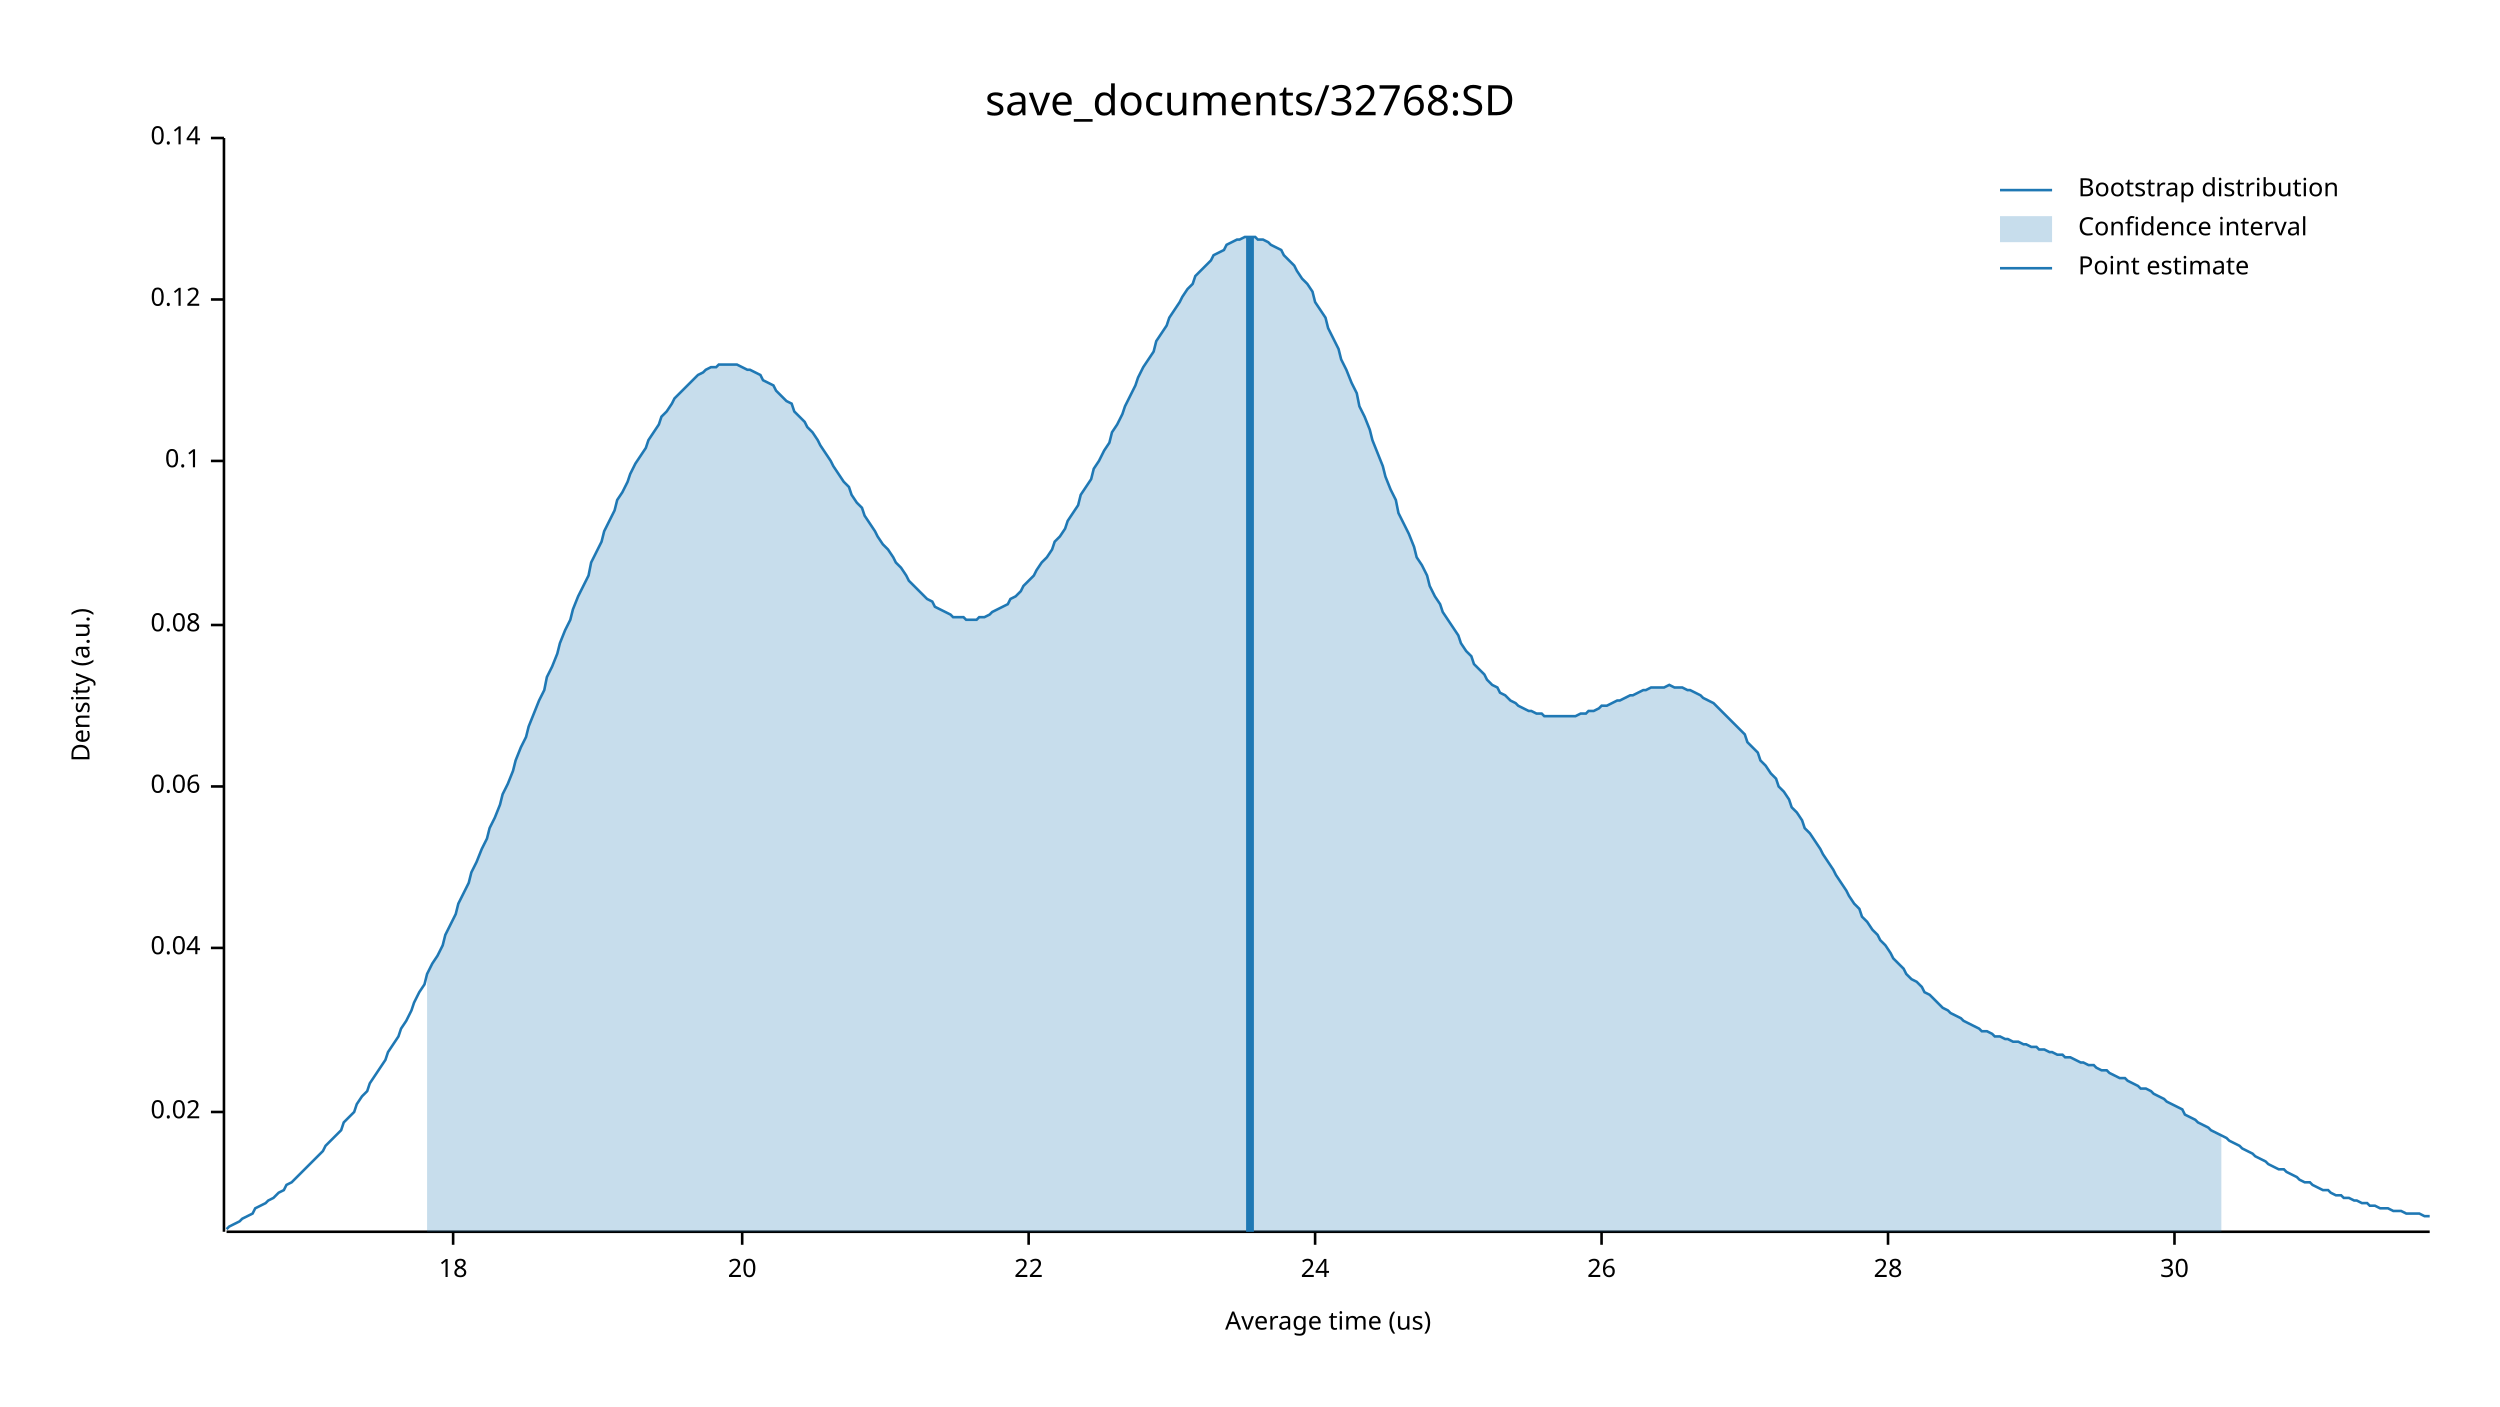
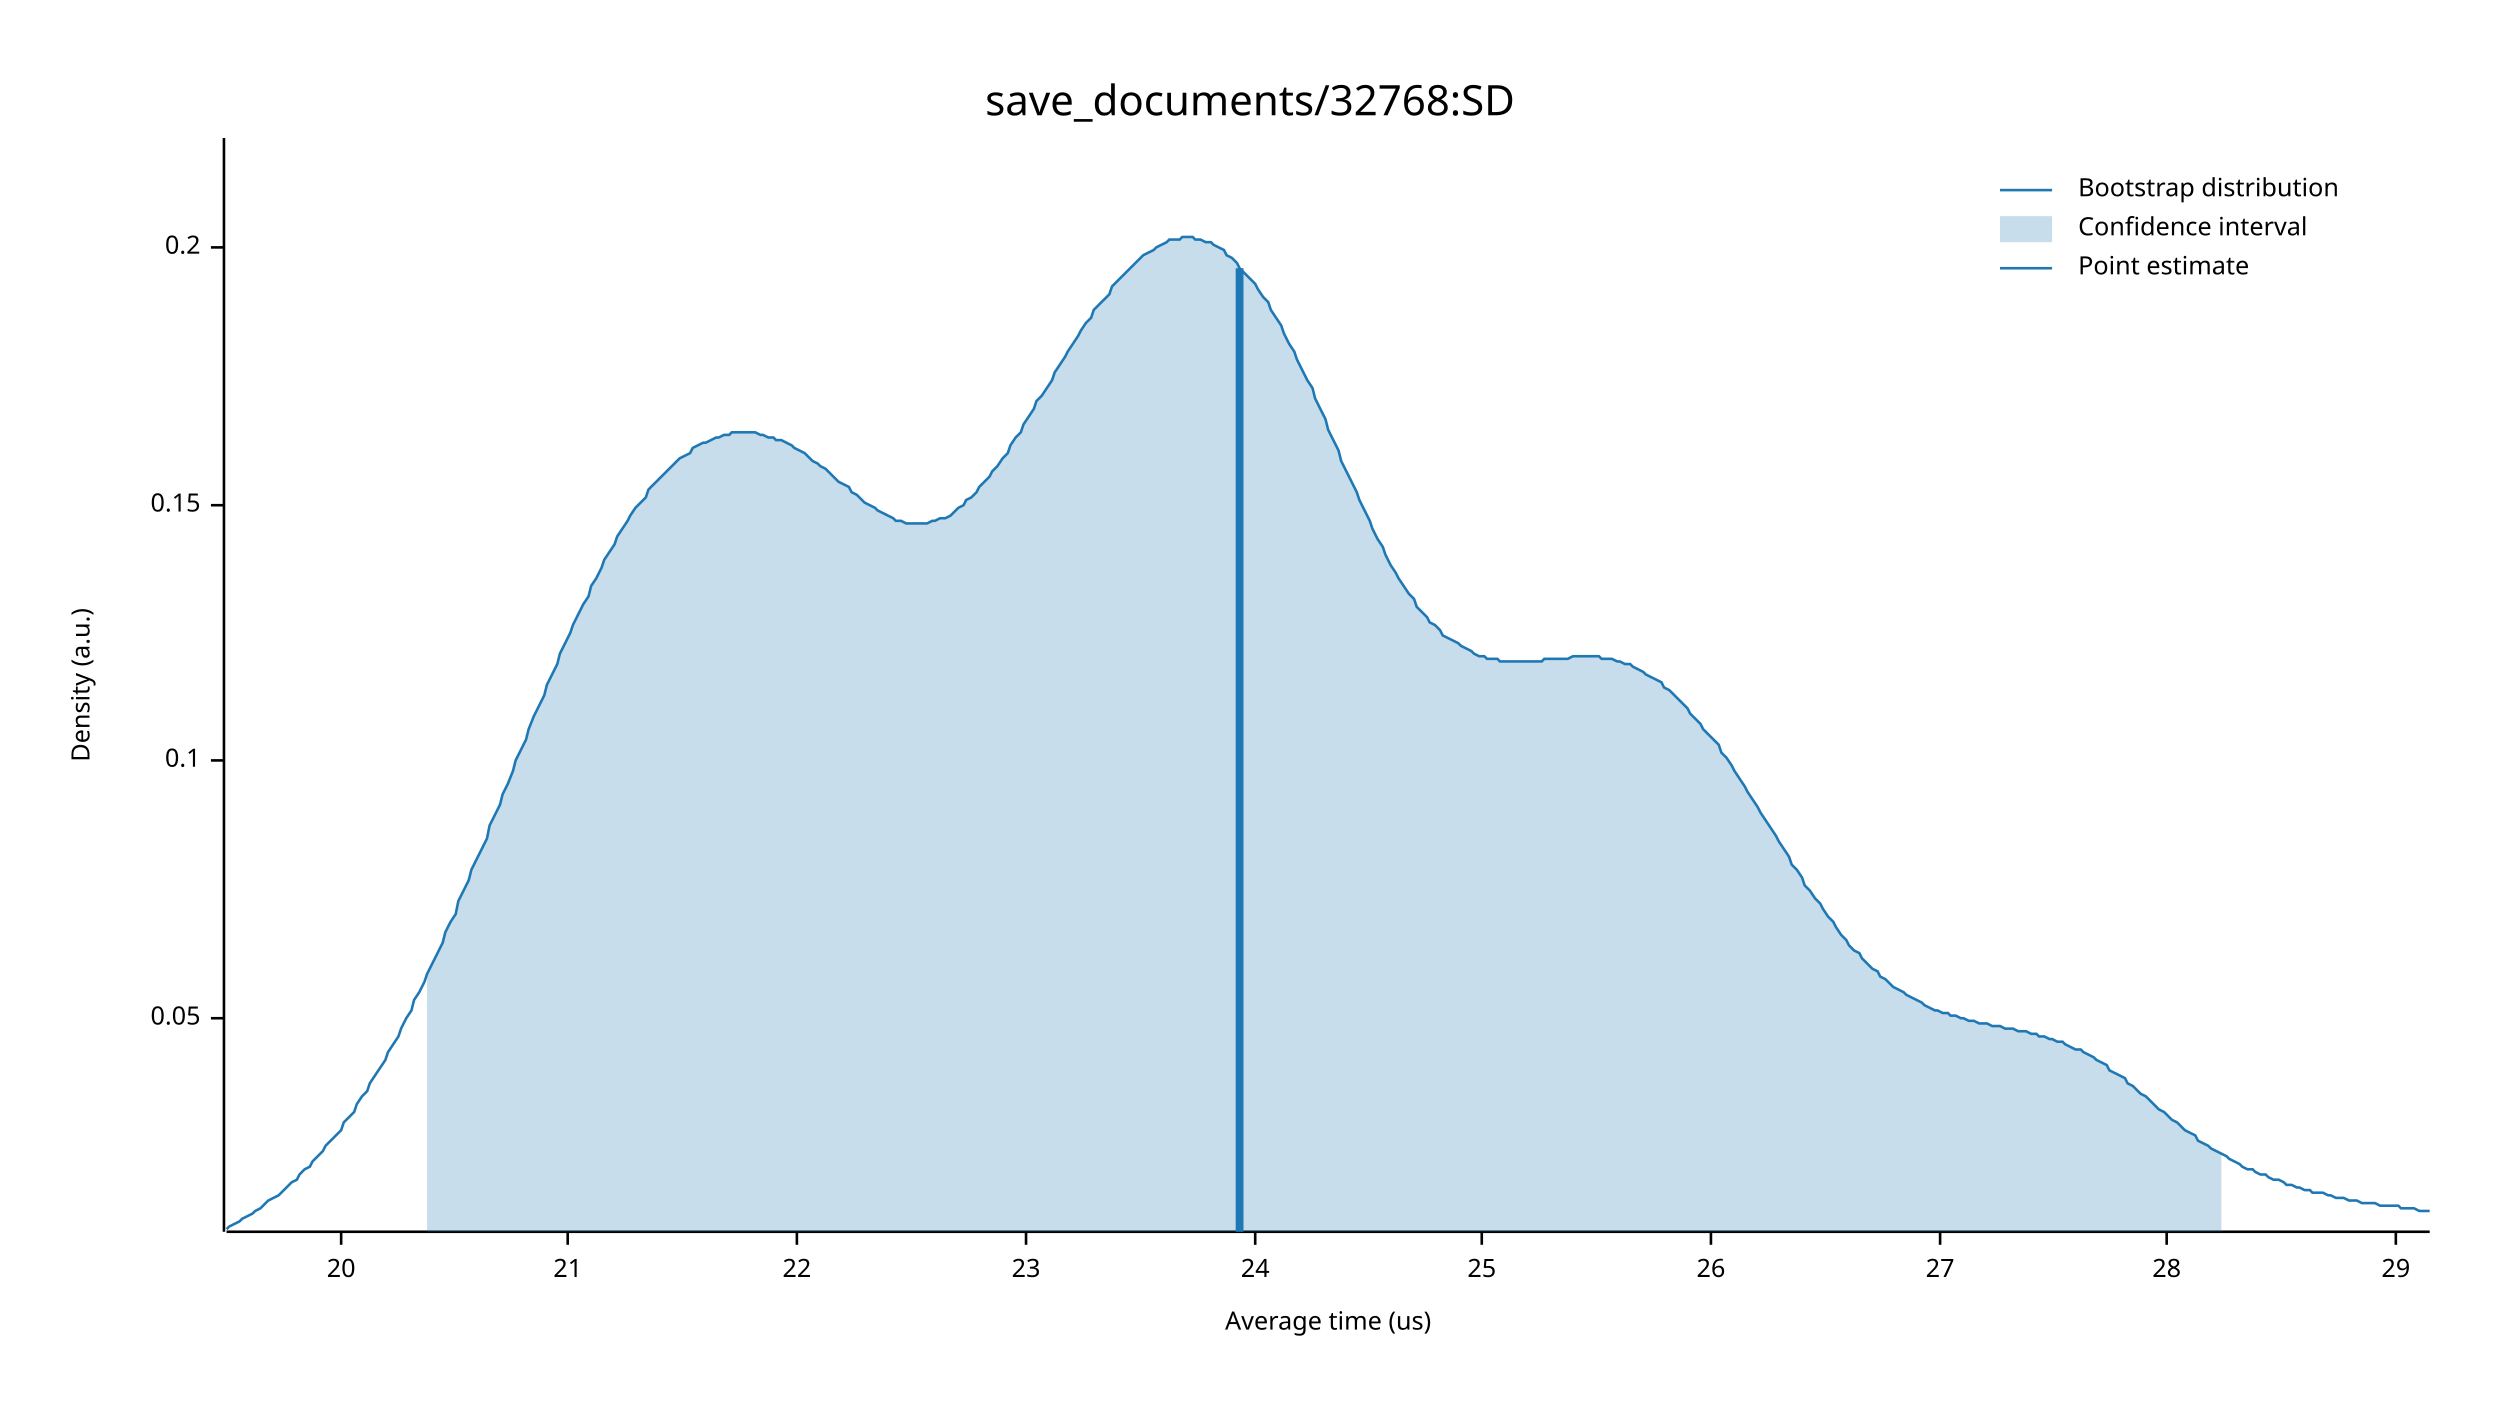
<svg xmlns="http://www.w3.org/2000/svg" width="960" height="540" viewBox="0 0 960 540">
  <text x="480" y="32" dy="0.76em" text-anchor="middle" font-family="sans-serif" font-size="16.129" opacity="1" fill="#000000">
save_documents/32768:SD
</text>
  <text x="27" y="263" dy="0.76em" text-anchor="middle" font-family="sans-serif" font-size="9.677" opacity="1" fill="#000000" transform="rotate(270, 27, 263)">
Density (a.u.)
</text>
  <text x="510" y="513" dy="-0.5ex" text-anchor="middle" font-family="sans-serif" font-size="9.677" opacity="1" fill="#000000">
Average time (us)
</text>
  <polyline fill="none" opacity="1" stroke="#000000" stroke-width="1" points="86,53 86,473 " />
-   <text x="77" y="427" dy="0.5ex" text-anchor="end" font-family="sans-serif" font-size="9.677" opacity="1" fill="#000000">
- 0.02
+   <text x="77" y="391" dy="0.5ex" text-anchor="end" font-family="sans-serif" font-size="9.677" opacity="1" fill="#000000">
+ 0.05
</text>
-   <polyline fill="none" opacity="1" stroke="#000000" stroke-width="1" points="81,427 86,427 " />
-   <text x="77" y="364" dy="0.5ex" text-anchor="end" font-family="sans-serif" font-size="9.677" opacity="1" fill="#000000">
- 0.04
- </text>
-   <polyline fill="none" opacity="1" stroke="#000000" stroke-width="1" points="81,364 86,364 " />
-   <text x="77" y="302" dy="0.5ex" text-anchor="end" font-family="sans-serif" font-size="9.677" opacity="1" fill="#000000">
- 0.06
- </text>
-   <polyline fill="none" opacity="1" stroke="#000000" stroke-width="1" points="81,302 86,302 " />
-   <text x="77" y="240" dy="0.5ex" text-anchor="end" font-family="sans-serif" font-size="9.677" opacity="1" fill="#000000">
- 0.08
- </text>
-   <polyline fill="none" opacity="1" stroke="#000000" stroke-width="1" points="81,240 86,240 " />
-   <text x="77" y="177" dy="0.5ex" text-anchor="end" font-family="sans-serif" font-size="9.677" opacity="1" fill="#000000">
+   <polyline fill="none" opacity="1" stroke="#000000" stroke-width="1" points="81,391 86,391 " />
+   <text x="77" y="292" dy="0.5ex" text-anchor="end" font-family="sans-serif" font-size="9.677" opacity="1" fill="#000000">
0.1
</text>
-   <polyline fill="none" opacity="1" stroke="#000000" stroke-width="1" points="81,177 86,177 " />
-   <text x="77" y="115" dy="0.5ex" text-anchor="end" font-family="sans-serif" font-size="9.677" opacity="1" fill="#000000">
- 0.12
+   <polyline fill="none" opacity="1" stroke="#000000" stroke-width="1" points="81,292 86,292 " />
+   <text x="77" y="194" dy="0.5ex" text-anchor="end" font-family="sans-serif" font-size="9.677" opacity="1" fill="#000000">
+ 0.15
</text>
-   <polyline fill="none" opacity="1" stroke="#000000" stroke-width="1" points="81,115 86,115 " />
-   <text x="77" y="53" dy="0.5ex" text-anchor="end" font-family="sans-serif" font-size="9.677" opacity="1" fill="#000000">
- 0.14
+   <polyline fill="none" opacity="1" stroke="#000000" stroke-width="1" points="81,194 86,194 " />
+   <text x="77" y="95" dy="0.5ex" text-anchor="end" font-family="sans-serif" font-size="9.677" opacity="1" fill="#000000">
+ 0.2
</text>
-   <polyline fill="none" opacity="1" stroke="#000000" stroke-width="1" points="81,53 86,53 " />
+   <polyline fill="none" opacity="1" stroke="#000000" stroke-width="1" points="81,95 86,95 " />
  <polyline fill="none" opacity="1" stroke="#000000" stroke-width="1" points="87,473 933,473 " />
-   <text x="174" y="483" dy="0.76em" text-anchor="middle" font-family="sans-serif" font-size="9.677" opacity="1" fill="#000000">
- 18
- </text>
-   <polyline fill="none" opacity="1" stroke="#000000" stroke-width="1" points="174,473 174,478 " />
-   <text x="285" y="483" dy="0.76em" text-anchor="middle" font-family="sans-serif" font-size="9.677" opacity="1" fill="#000000">
+   <text x="131" y="483" dy="0.76em" text-anchor="middle" font-family="sans-serif" font-size="9.677" opacity="1" fill="#000000">
20
</text>
-   <polyline fill="none" opacity="1" stroke="#000000" stroke-width="1" points="285,473 285,478 " />
-   <text x="395" y="483" dy="0.76em" text-anchor="middle" font-family="sans-serif" font-size="9.677" opacity="1" fill="#000000">
+   <polyline fill="none" opacity="1" stroke="#000000" stroke-width="1" points="131,473 131,478 " />
+   <text x="218" y="483" dy="0.76em" text-anchor="middle" font-family="sans-serif" font-size="9.677" opacity="1" fill="#000000">
+ 21
+ </text>
+   <polyline fill="none" opacity="1" stroke="#000000" stroke-width="1" points="218,473 218,478 " />
+   <text x="306" y="483" dy="0.76em" text-anchor="middle" font-family="sans-serif" font-size="9.677" opacity="1" fill="#000000">
22
</text>
-   <polyline fill="none" opacity="1" stroke="#000000" stroke-width="1" points="395,473 395,478 " />
-   <text x="505" y="483" dy="0.76em" text-anchor="middle" font-family="sans-serif" font-size="9.677" opacity="1" fill="#000000">
+   <polyline fill="none" opacity="1" stroke="#000000" stroke-width="1" points="306,473 306,478 " />
+   <text x="394" y="483" dy="0.76em" text-anchor="middle" font-family="sans-serif" font-size="9.677" opacity="1" fill="#000000">
+ 23
+ </text>
+   <polyline fill="none" opacity="1" stroke="#000000" stroke-width="1" points="394,473 394,478 " />
+   <text x="482" y="483" dy="0.76em" text-anchor="middle" font-family="sans-serif" font-size="9.677" opacity="1" fill="#000000">
24
</text>
-   <polyline fill="none" opacity="1" stroke="#000000" stroke-width="1" points="505,473 505,478 " />
-   <text x="615" y="483" dy="0.76em" text-anchor="middle" font-family="sans-serif" font-size="9.677" opacity="1" fill="#000000">
+   <polyline fill="none" opacity="1" stroke="#000000" stroke-width="1" points="482,473 482,478 " />
+   <text x="569" y="483" dy="0.76em" text-anchor="middle" font-family="sans-serif" font-size="9.677" opacity="1" fill="#000000">
+ 25
+ </text>
+   <polyline fill="none" opacity="1" stroke="#000000" stroke-width="1" points="569,473 569,478 " />
+   <text x="657" y="483" dy="0.76em" text-anchor="middle" font-family="sans-serif" font-size="9.677" opacity="1" fill="#000000">
26
</text>
-   <polyline fill="none" opacity="1" stroke="#000000" stroke-width="1" points="615,473 615,478 " />
-   <text x="725" y="483" dy="0.76em" text-anchor="middle" font-family="sans-serif" font-size="9.677" opacity="1" fill="#000000">
+   <polyline fill="none" opacity="1" stroke="#000000" stroke-width="1" points="657,473 657,478 " />
+   <text x="745" y="483" dy="0.76em" text-anchor="middle" font-family="sans-serif" font-size="9.677" opacity="1" fill="#000000">
+ 27
+ </text>
+   <polyline fill="none" opacity="1" stroke="#000000" stroke-width="1" points="745,473 745,478 " />
+   <text x="832" y="483" dy="0.76em" text-anchor="middle" font-family="sans-serif" font-size="9.677" opacity="1" fill="#000000">
28
</text>
-   <polyline fill="none" opacity="1" stroke="#000000" stroke-width="1" points="725,473 725,478 " />
-   <text x="835" y="483" dy="0.76em" text-anchor="middle" font-family="sans-serif" font-size="9.677" opacity="1" fill="#000000">
- 30
+   <polyline fill="none" opacity="1" stroke="#000000" stroke-width="1" points="832,473 832,478 " />
+   <text x="920" y="483" dy="0.76em" text-anchor="middle" font-family="sans-serif" font-size="9.677" opacity="1" fill="#000000">
+ 29
</text>
-   <polyline fill="none" opacity="1" stroke="#000000" stroke-width="1" points="835,473 835,478 " />
-   <polyline fill="none" opacity="1" stroke="#1F78B4" stroke-width="1" points="87,472 88,471 90,470 92,469 93,468 95,467 97,466 98,464 100,463 102,462 103,461 105,460 107,458 109,457 110,455 112,454 114,452 115,451 117,449 119,447 120,446 122,444 124,442 125,440 127,438 129,436 131,434 132,431 134,429 136,427 137,424 139,421 141,419 142,416 144,413 146,410 148,407 149,404 151,401 153,398 154,395 156,392 158,388 159,385 161,381 163,378 164,374 166,370 168,367 170,363 171,359 173,355 175,351 176,347 178,343 180,339 181,335 183,331 185,326 187,322 188,318 190,314 192,309 193,305 195,301 197,296 198,292 200,287 202,283 203,279 205,274 207,269 209,265 210,260 212,256 214,251 215,247 217,242 219,238 220,234 222,229 224,225 226,221 227,216 229,212 231,208 232,204 234,200 236,196 237,192 239,189 241,185 242,182 244,178 246,175 248,172 249,169 251,166 253,163 254,160 256,158 258,155 259,153 261,151 263,149 265,147 266,146 268,144 270,143 271,142 273,141 275,141 276,140 278,140 280,140 281,140 283,140 285,141 287,142 288,142 290,143 292,144 293,146 295,147 297,148 298,150 300,152 302,154 304,155 305,158 307,160 309,162 310,164 312,166 314,169 315,171 317,174 319,177 320,179 322,182 324,185 326,187 327,190 329,193 331,195 332,198 334,201 336,204 337,206 339,209 341,211 343,214 344,216 346,218 348,221 349,223 351,225 353,227 354,228 356,230 358,231 359,233 361,234 363,235 365,236 366,237 368,237 370,237 371,238 373,238 375,238 376,237 378,237 380,236 381,235 383,234 385,233 387,232 388,230 390,229 392,227 393,225 395,223 397,221 398,219 400,216 402,214 404,211 405,208 407,206 409,203 410,200 412,197 414,194 415,190 417,187 419,184 420,180 422,177 424,173 426,170 427,166 429,163 431,159 432,156 434,152 436,148 437,145 439,141 441,138 443,135 444,131 446,128 448,125 449,122 451,119 453,116 454,114 456,111 458,109 459,106 461,104 463,102 465,100 466,98 468,97 470,96 471,94 473,93 475,92 476,92 478,91 480,91 482,91 483,92 485,92 487,93 488,94 490,95 492,96 493,98 495,100 497,102 498,104 500,107 502,109 504,112 505,116 507,119 509,122 510,126 512,130 514,134 515,138 517,142 519,147 521,151 522,156 524,160 526,165 527,169 529,174 531,179 532,183 534,188 536,192 537,197 539,201 541,205 543,210 544,214 546,217 548,221 549,225 551,229 553,232 554,235 556,238 558,241 560,244 561,247 563,250 565,252 566,255 568,257 570,259 571,261 573,263 575,264 576,266 578,267 580,269 582,270 583,271 585,272 587,273 588,273 590,274 592,274 593,275 595,275 597,275 599,275 600,275 602,275 604,275 605,275 607,274 609,274 610,273 612,273 614,272 615,271 617,271 619,270 621,269 622,269 624,268 626,267 627,267 629,266 631,265 632,265 634,264 636,264 638,264 639,264 641,263 643,264 644,264 646,264 648,265 649,265 651,266 653,267 654,268 656,269 658,270 660,272 661,273 663,275 665,277 666,278 668,280 670,282 671,285 673,287 675,289 676,292 678,294 680,297 682,299 683,302 685,304 687,307 688,310 690,312 692,315 693,318 695,320 697,323 699,326 700,328 702,331 704,334 705,336 707,339 709,342 710,344 712,347 714,349 715,352 717,354 719,357 721,359 722,361 724,363 726,366 727,368 729,370 731,372 732,374 734,376 736,377 738,379 739,381 741,382 743,384 744,385 746,387 748,388 749,389 751,390 753,391 754,392 756,393 758,394 760,395 761,396 763,396 765,397 766,398 768,398 770,399 771,399 773,400 775,400 777,401 778,401 780,402 782,402 783,403 785,403 787,404 788,404 790,405 792,405 793,406 795,406 797,407 799,408 800,408 802,409 804,409 805,410 807,411 809,411 810,412 812,413 814,414 816,414 817,415 819,416 821,417 822,418 824,418 826,419 827,420 829,421 831,422 832,423 834,424 836,425 838,426 839,428 841,429 843,430 844,431 846,432 848,433 849,434 851,435 853,436 855,437 856,438 858,439 860,440 861,441 863,442 865,443 866,444 868,445 870,446 871,447 873,448 875,449 877,449 878,450 880,451 882,452 883,453 885,454 887,454 888,455 890,456 892,457 894,457 895,458 897,459 899,459 900,460 902,460 904,461 905,461 907,462 909,462 910,463 912,463 914,464 916,464 917,464 919,465 921,465 922,465 924,466 926,466 927,466 929,466 931,467 933,467 " />
-   <polygon opacity="0.25" fill="#1F78B4" points="164,374 166,370 168,367 170,363 171,359 173,355 175,351 176,347 178,343 180,339 181,335 183,331 185,326 187,322 188,318 190,314 192,309 193,305 195,301 197,296 198,292 200,287 202,283 203,279 205,274 207,269 209,265 210,260 212,256 214,251 215,247 217,242 219,238 220,234 222,229 224,225 226,221 227,216 229,212 231,208 232,204 234,200 236,196 237,192 239,189 241,185 242,182 244,178 246,175 248,172 249,169 251,166 253,163 254,160 256,158 258,155 259,153 261,151 263,149 265,147 266,146 268,144 270,143 271,142 273,141 275,141 276,140 278,140 280,140 281,140 283,140 285,141 287,142 288,142 290,143 292,144 293,146 295,147 297,148 298,150 300,152 302,154 304,155 305,158 307,160 309,162 310,164 312,166 314,169 315,171 317,174 319,177 320,179 322,182 324,185 326,187 327,190 329,193 331,195 332,198 334,201 336,204 337,206 339,209 341,211 343,214 344,216 346,218 348,221 349,223 351,225 353,227 354,228 356,230 358,231 359,233 361,234 363,235 365,236 366,237 368,237 370,237 371,238 373,238 375,238 376,237 378,237 380,236 381,235 383,234 385,233 387,232 388,230 390,229 392,227 393,225 395,223 397,221 398,219 400,216 402,214 404,211 405,208 407,206 409,203 410,200 412,197 414,194 415,190 417,187 419,184 420,180 422,177 424,173 426,170 427,166 429,163 431,159 432,156 434,152 436,148 437,145 439,141 441,138 443,135 444,131 446,128 448,125 449,122 451,119 453,116 454,114 456,111 458,109 459,106 461,104 463,102 465,100 466,98 468,97 470,96 471,94 473,93 475,92 476,92 478,91 480,91 482,91 483,92 485,92 487,93 488,94 490,95 492,96 493,98 495,100 497,102 498,104 500,107 502,109 504,112 505,116 507,119 509,122 510,126 512,130 514,134 515,138 517,142 519,147 521,151 522,156 524,160 526,165 527,169 529,174 531,179 532,183 534,188 536,192 537,197 539,201 541,205 543,210 544,214 546,217 548,221 549,225 551,229 553,232 554,235 556,238 558,241 560,244 561,247 563,250 565,252 566,255 568,257 570,259 571,261 573,263 575,264 576,266 578,267 580,269 582,270 583,271 585,272 587,273 588,273 590,274 592,274 593,275 595,275 597,275 599,275 600,275 602,275 604,275 605,275 607,274 609,274 610,273 612,273 614,272 615,271 617,271 619,270 621,269 622,269 624,268 626,267 627,267 629,266 631,265 632,265 634,264 636,264 638,264 639,264 641,263 643,264 644,264 646,264 648,265 649,265 651,266 653,267 654,268 656,269 658,270 660,272 661,273 663,275 665,277 666,278 668,280 670,282 671,285 673,287 675,289 676,292 678,294 680,297 682,299 683,302 685,304 687,307 688,310 690,312 692,315 693,318 695,320 697,323 699,326 700,328 702,331 704,334 705,336 707,339 709,342 710,344 712,347 714,349 715,352 717,354 719,357 721,359 722,361 724,363 726,366 727,368 729,370 731,372 732,374 734,376 736,377 738,379 739,381 741,382 743,384 744,385 746,387 748,388 749,389 751,390 753,391 754,392 756,393 758,394 760,395 761,396 763,396 765,397 766,398 768,398 770,399 771,399 773,400 775,400 777,401 778,401 780,402 782,402 783,403 785,403 787,404 788,404 790,405 792,405 793,406 795,406 797,407 799,408 800,408 802,409 804,409 805,410 807,411 809,411 810,412 812,413 814,414 816,414 817,415 819,416 821,417 822,418 824,418 826,419 827,420 829,421 831,422 832,423 834,424 836,425 838,426 839,428 841,429 843,430 844,431 846,432 848,433 849,434 851,435 853,436 853,473 164,473 " />
-   <polyline fill="none" opacity="1" stroke="#1F78B4" stroke-width="3" points="480,473 480,91 " />
+   <polyline fill="none" opacity="1" stroke="#000000" stroke-width="1" points="920,473 920,478 " />
+   <polyline fill="none" opacity="1" stroke="#1F78B4" stroke-width="1" points="87,472 88,471 90,470 92,469 93,468 95,467 97,466 98,465 100,464 102,462 103,461 105,460 107,459 109,457 110,456 112,454 114,453 115,451 117,449 119,448 120,446 122,444 124,442 125,440 127,438 129,436 131,434 132,431 134,429 136,427 137,424 139,421 141,419 142,416 144,413 146,410 148,407 149,404 151,401 153,398 154,395 156,391 158,388 159,384 161,381 163,377 164,374 166,370 168,366 170,362 171,358 173,354 175,351 176,346 178,342 180,338 181,334 183,330 185,326 187,322 188,317 190,313 192,309 193,305 195,301 197,296 198,292 200,288 202,284 203,280 205,275 207,271 209,267 210,263 212,259 214,255 215,251 217,247 219,243 220,240 222,236 224,232 226,229 227,225 229,222 231,218 232,215 234,212 236,209 237,206 239,203 241,200 242,198 244,195 246,193 248,191 249,188 251,186 253,184 254,183 256,181 258,179 259,178 261,176 263,175 265,174 266,172 268,171 270,170 271,170 273,169 275,168 276,168 278,167 280,167 281,166 283,166 285,166 287,166 288,166 290,166 292,167 293,167 295,168 297,168 298,169 300,169 302,170 304,171 305,172 307,173 309,174 310,175 312,177 314,178 315,179 317,180 319,182 320,183 322,185 324,186 326,187 327,189 329,190 331,192 332,193 334,194 336,195 337,196 339,197 341,198 343,199 344,200 346,200 348,201 349,201 351,201 353,201 354,201 356,201 358,200 359,200 361,199 363,199 365,198 366,197 368,195 370,194 371,192 373,191 375,189 376,187 378,185 380,183 381,181 383,179 385,176 387,174 388,171 390,168 392,166 393,163 395,160 397,157 398,154 400,152 402,149 404,146 405,143 407,140 409,137 410,135 412,132 414,129 415,127 417,124 419,122 420,119 422,117 424,115 426,113 427,110 429,108 431,106 432,105 434,103 436,101 437,100 439,98 441,97 443,96 444,95 446,94 448,93 449,92 451,92 453,92 454,91 456,91 458,91 459,92 461,92 463,93 465,93 466,94 468,95 470,96 471,98 473,99 475,101 476,103 478,105 480,107 482,109 483,111 485,114 487,116 488,119 490,122 492,125 493,128 495,132 497,135 498,138 500,142 502,146 504,149 505,153 507,157 509,161 510,165 512,169 514,173 515,177 517,181 519,185 521,189 522,192 524,196 526,200 527,203 529,207 531,210 532,213 534,217 536,220 537,222 539,225 541,228 543,230 544,233 546,235 548,237 549,239 551,240 553,242 554,244 556,245 558,246 560,247 561,248 563,249 565,250 566,251 568,252 570,252 571,253 573,253 575,253 576,254 578,254 580,254 582,254 583,254 585,254 587,254 588,254 590,254 592,254 593,253 595,253 597,253 599,253 600,253 602,253 604,252 605,252 607,252 609,252 610,252 612,252 614,252 615,253 617,253 619,253 621,254 622,254 624,255 626,255 627,256 629,257 631,258 632,259 634,260 636,261 638,262 639,264 641,265 643,267 644,268 646,270 648,272 649,274 651,276 653,278 654,280 656,282 658,284 660,286 661,289 663,291 665,294 666,296 668,299 670,302 671,304 673,307 675,310 676,312 678,315 680,318 682,321 683,323 685,326 687,329 688,332 690,334 692,337 693,340 695,342 697,345 699,347 700,349 702,352 704,354 705,356 707,359 709,361 710,363 712,365 714,366 715,368 717,370 719,372 721,373 722,375 724,376 726,378 727,379 729,380 731,381 732,382 734,383 736,384 738,385 739,386 741,387 743,388 744,388 746,389 748,389 749,390 751,390 753,391 754,391 756,392 758,392 760,393 761,393 763,393 765,394 766,394 768,394 770,395 771,395 773,395 775,396 777,396 778,396 780,397 782,397 783,398 785,398 787,399 788,399 790,400 792,400 793,401 795,402 797,403 799,403 800,404 802,405 804,406 805,407 807,408 809,409 810,411 812,412 814,413 816,414 817,416 819,417 821,419 822,420 824,421 826,423 827,424 829,426 831,427 832,428 834,430 836,431 838,433 839,434 841,435 843,436 844,438 846,439 848,440 849,441 851,442 853,443 855,444 856,445 858,446 860,447 861,448 863,449 865,449 866,450 868,451 870,451 871,452 873,453 875,453 877,454 878,455 880,455 882,456 883,456 885,457 887,457 888,458 890,458 892,458 894,459 895,459 897,460 899,460 900,460 902,461 904,461 905,461 907,462 909,462 910,462 912,462 914,463 916,463 917,463 919,463 921,463 922,464 924,464 926,464 927,464 929,465 931,465 933,465 " />
+   <polygon opacity="0.25" fill="#1F78B4" points="164,374 166,370 168,366 170,362 171,358 173,354 175,351 176,346 178,342 180,338 181,334 183,330 185,326 187,322 188,317 190,313 192,309 193,305 195,301 197,296 198,292 200,288 202,284 203,280 205,275 207,271 209,267 210,263 212,259 214,255 215,251 217,247 219,243 220,240 222,236 224,232 226,229 227,225 229,222 231,218 232,215 234,212 236,209 237,206 239,203 241,200 242,198 244,195 246,193 248,191 249,188 251,186 253,184 254,183 256,181 258,179 259,178 261,176 263,175 265,174 266,172 268,171 270,170 271,170 273,169 275,168 276,168 278,167 280,167 281,166 283,166 285,166 287,166 288,166 290,166 292,167 293,167 295,168 297,168 298,169 300,169 302,170 304,171 305,172 307,173 309,174 310,175 312,177 314,178 315,179 317,180 319,182 320,183 322,185 324,186 326,187 327,189 329,190 331,192 332,193 334,194 336,195 337,196 339,197 341,198 343,199 344,200 346,200 348,201 349,201 351,201 353,201 354,201 356,201 358,200 359,200 361,199 363,199 365,198 366,197 368,195 370,194 371,192 373,191 375,189 376,187 378,185 380,183 381,181 383,179 385,176 387,174 388,171 390,168 392,166 393,163 395,160 397,157 398,154 400,152 402,149 404,146 405,143 407,140 409,137 410,135 412,132 414,129 415,127 417,124 419,122 420,119 422,117 424,115 426,113 427,110 429,108 431,106 432,105 434,103 436,101 437,100 439,98 441,97 443,96 444,95 446,94 448,93 449,92 451,92 453,92 454,91 456,91 458,91 459,92 461,92 463,93 465,93 466,94 468,95 470,96 471,98 473,99 475,101 476,103 478,105 480,107 482,109 483,111 485,114 487,116 488,119 490,122 492,125 493,128 495,132 497,135 498,138 500,142 502,146 504,149 505,153 507,157 509,161 510,165 512,169 514,173 515,177 517,181 519,185 521,189 522,192 524,196 526,200 527,203 529,207 531,210 532,213 534,217 536,220 537,222 539,225 541,228 543,230 544,233 546,235 548,237 549,239 551,240 553,242 554,244 556,245 558,246 560,247 561,248 563,249 565,250 566,251 568,252 570,252 571,253 573,253 575,253 576,254 578,254 580,254 582,254 583,254 585,254 587,254 588,254 590,254 592,254 593,253 595,253 597,253 599,253 600,253 602,253 604,252 605,252 607,252 609,252 610,252 612,252 614,252 615,253 617,253 619,253 621,254 622,254 624,255 626,255 627,256 629,257 631,258 632,259 634,260 636,261 638,262 639,264 641,265 643,267 644,268 646,270 648,272 649,274 651,276 653,278 654,280 656,282 658,284 660,286 661,289 663,291 665,294 666,296 668,299 670,302 671,304 673,307 675,310 676,312 678,315 680,318 682,321 683,323 685,326 687,329 688,332 690,334 692,337 693,340 695,342 697,345 699,347 700,349 702,352 704,354 705,356 707,359 709,361 710,363 712,365 714,366 715,368 717,370 719,372 721,373 722,375 724,376 726,378 727,379 729,380 731,381 732,382 734,383 736,384 738,385 739,386 741,387 743,388 744,388 746,389 748,389 749,390 751,390 753,391 754,391 756,392 758,392 760,393 761,393 763,393 765,394 766,394 768,394 770,395 771,395 773,395 775,396 777,396 778,396 780,397 782,397 783,398 785,398 787,399 788,399 790,400 792,400 793,401 795,402 797,403 799,403 800,404 802,405 804,406 805,407 807,408 809,409 810,411 812,412 814,413 816,414 817,416 819,417 821,419 822,420 824,421 826,423 827,424 829,426 831,427 832,428 834,430 836,431 838,433 839,434 841,435 843,436 844,438 846,439 848,440 849,441 851,442 853,443 853,473 164,473 " />
+   <polyline fill="none" opacity="1" stroke="#1F78B4" stroke-width="3" points="476,473 476,103 " />
  <text x="798" y="68" dy="0.76em" text-anchor="start" font-family="sans-serif" font-size="9.677" opacity="1" fill="#000000">
Bootstrap distribution
</text>
  <text x="798" y="83" dy="0.76em" text-anchor="start" font-family="sans-serif" font-size="9.677" opacity="1" fill="#000000">
Confidence interval
</text>
  <text x="798" y="98" dy="0.76em" text-anchor="start" font-family="sans-serif" font-size="9.677" opacity="1" fill="#000000">
Point estimate
</text>
  <polyline fill="none" opacity="1" stroke="#1F78B4" stroke-width="1" points="768,73 788,73 " />
  <rect x="768" y="83" width="20" height="10" opacity="0.25" fill="#1F78B4" stroke="none" />
  <polyline fill="none" opacity="1" stroke="#1F78B4" stroke-width="1" points="768,103 788,103 " />
</svg>
